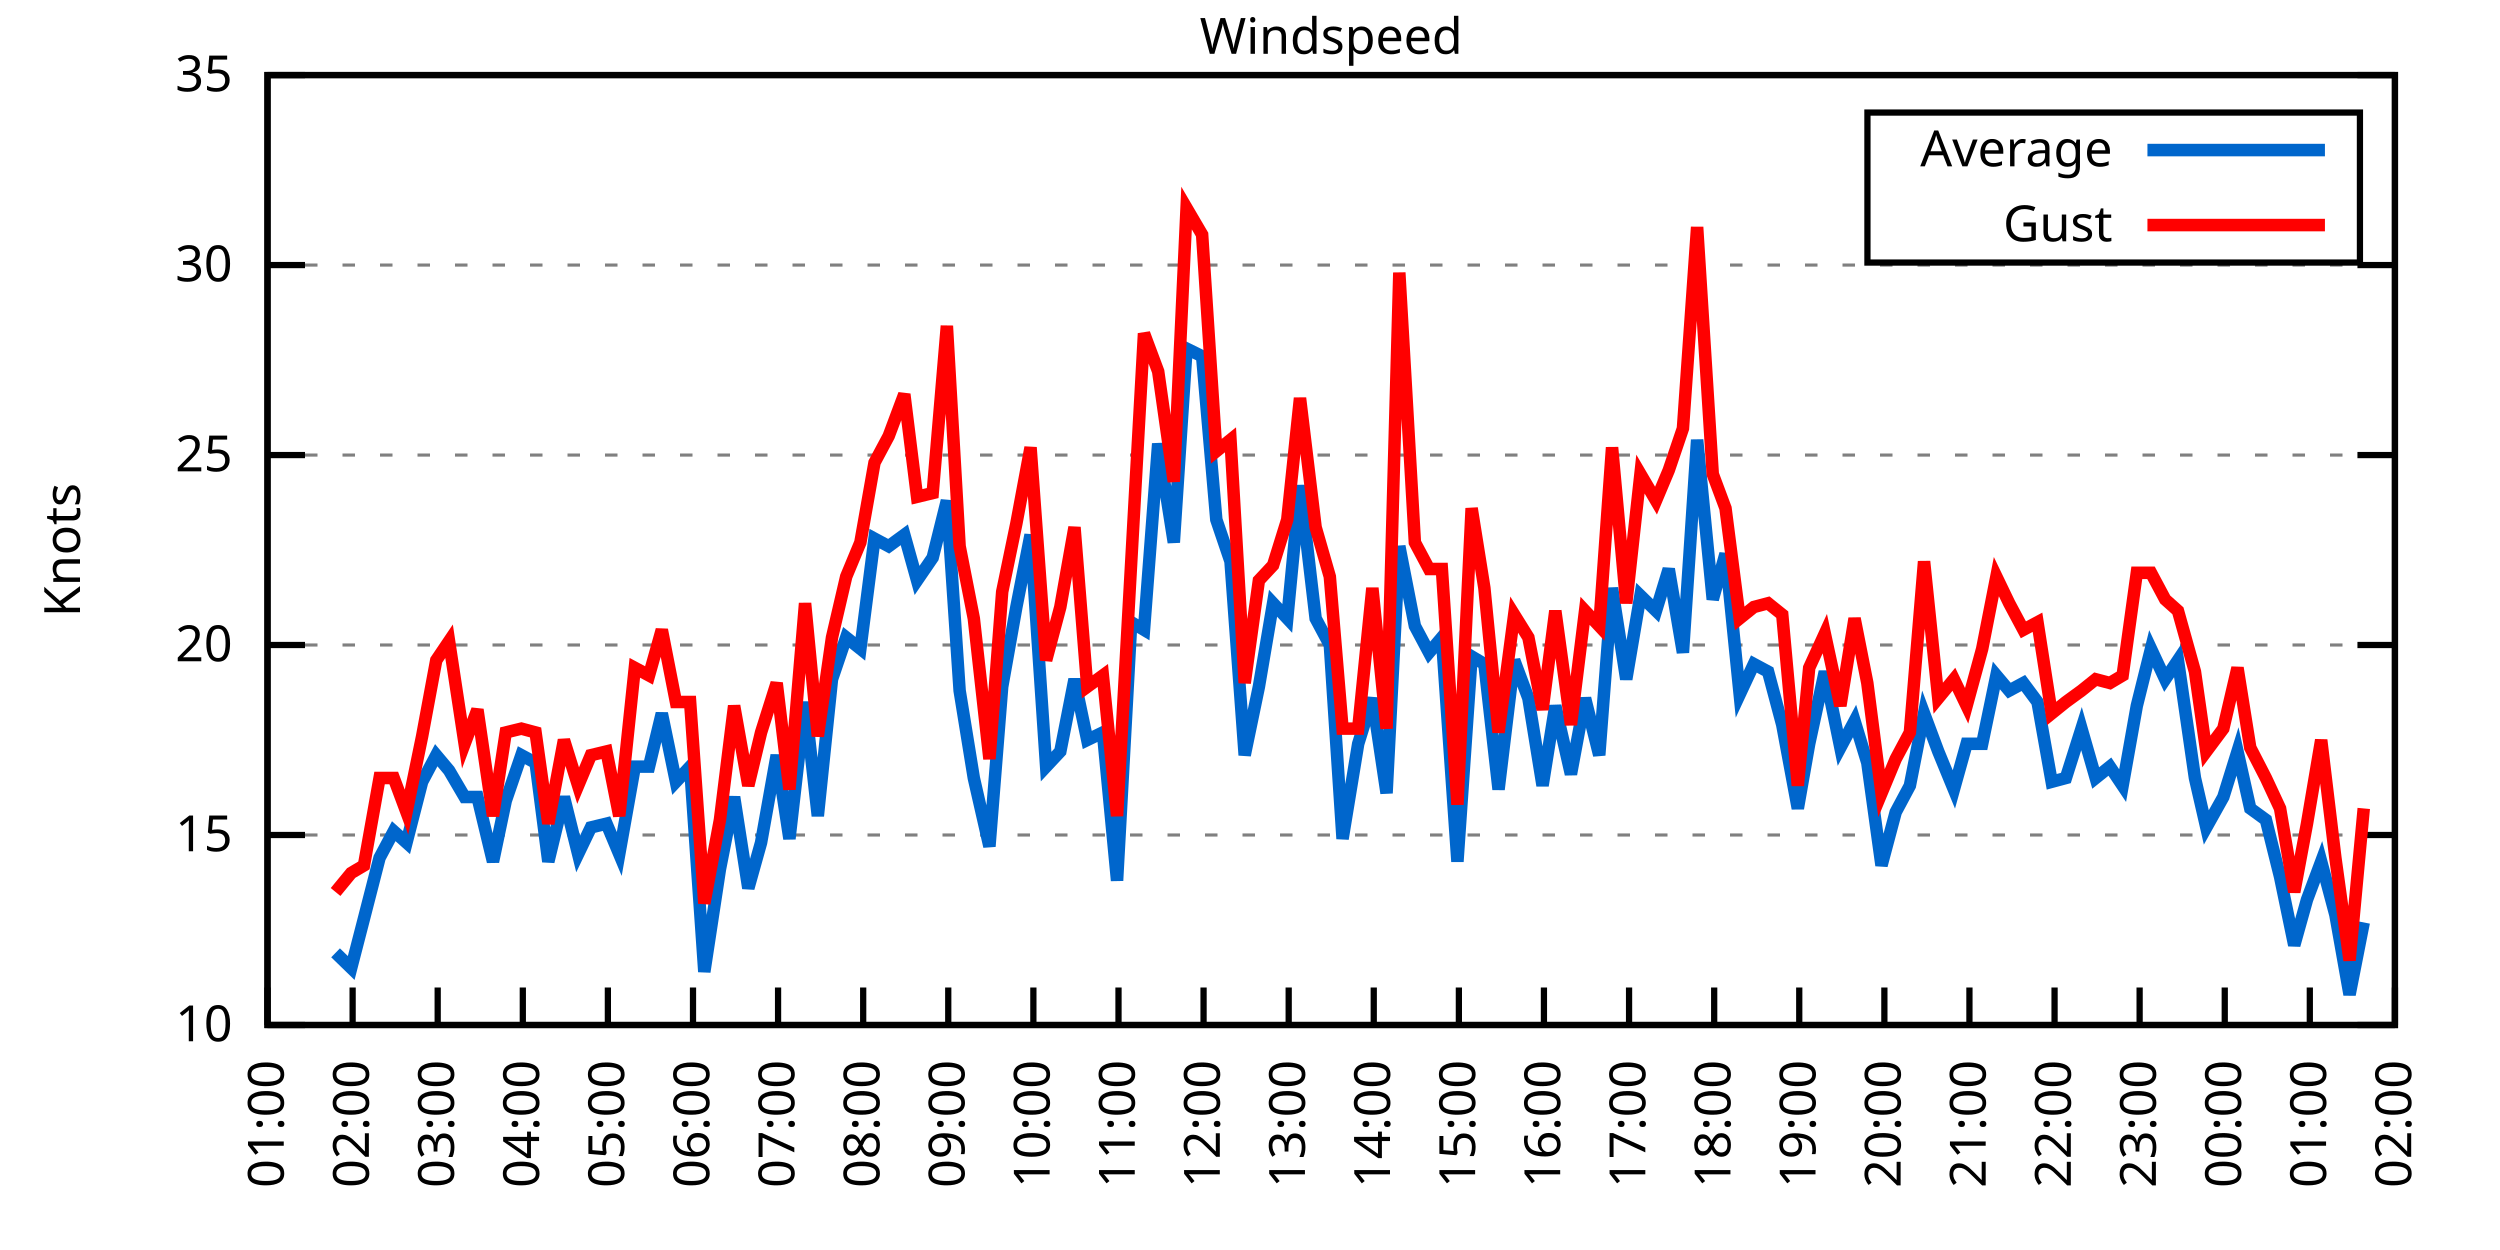
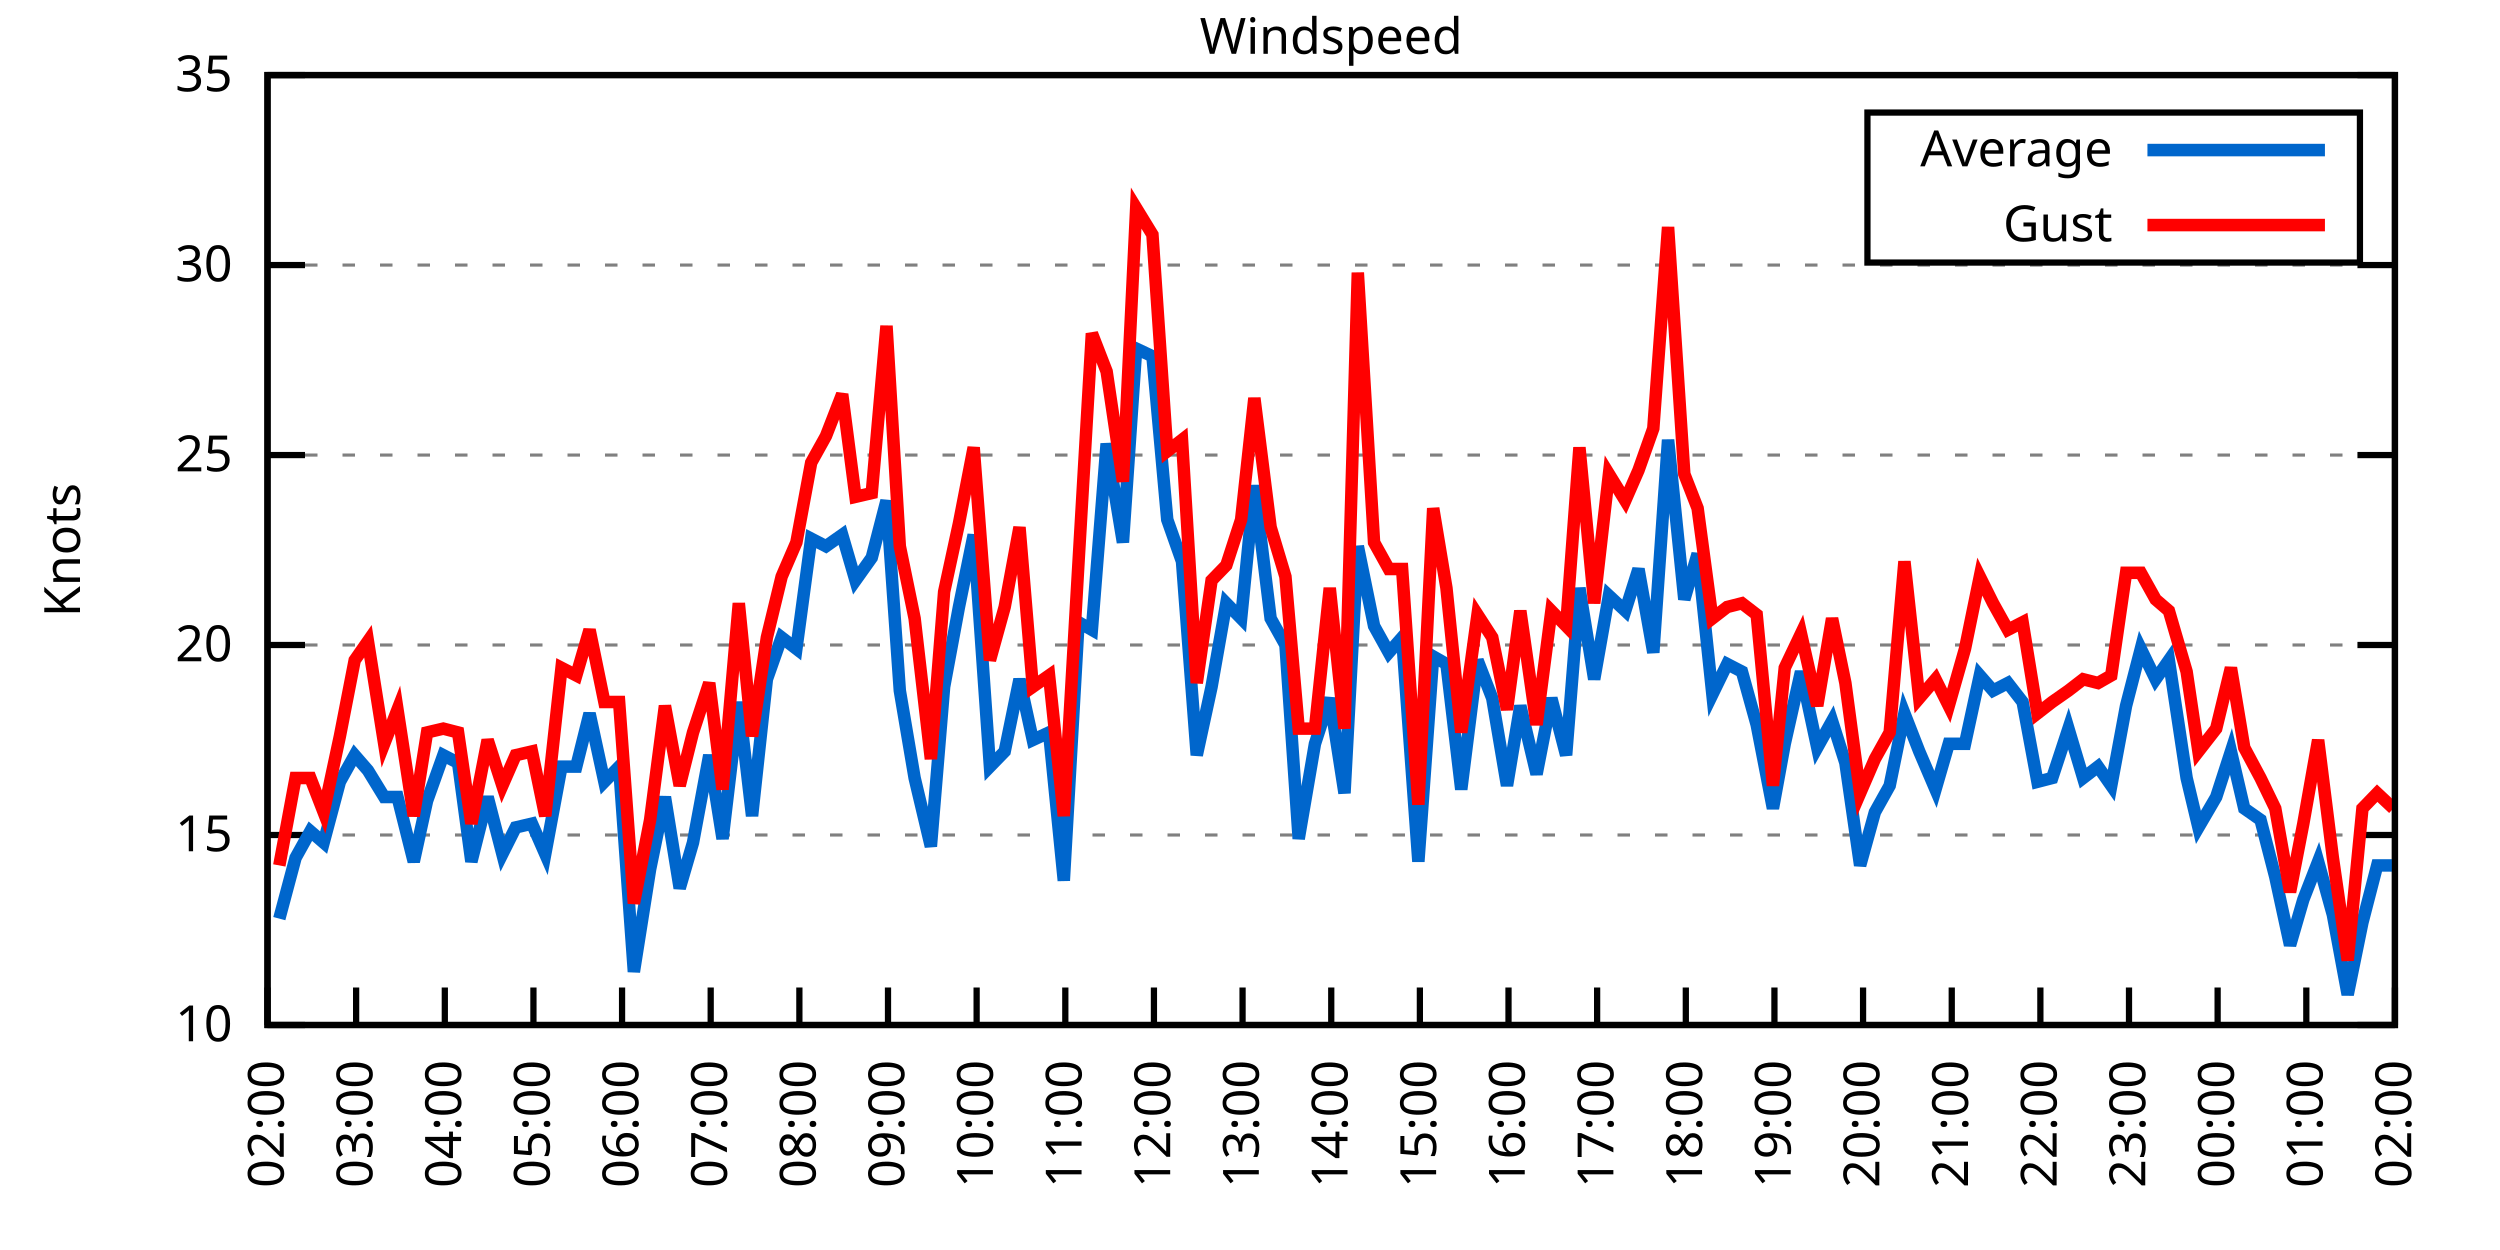
<svg xmlns="http://www.w3.org/2000/svg" xmlns:xlink="http://www.w3.org/1999/xlink" width="400" height="200" viewBox="0 0 400 200">
  <g id="gnuplot_canvas">
    <rect x="0" y="0" width="400" height="200" fill="none" />
    <defs>
      <circle id="gpDot" r="0.5" stroke-width="0.5" stroke="currentColor" />
      <path id="gpPt0" stroke-width="0.333" stroke="currentColor" d="M-1,0 h2 M0,-1 v2" />
      <path id="gpPt1" stroke-width="0.333" stroke="currentColor" d="M-1,-1 L1,1 M1,-1 L-1,1" />
      <path id="gpPt2" stroke-width="0.333" stroke="currentColor" d="M-1,0 L1,0 M0,-1 L0,1 M-1,-1 L1,1 M-1,1 L1,-1" />
      <rect id="gpPt3" stroke-width="0.333" stroke="currentColor" x="-1" y="-1" width="2" height="2" />
      <rect id="gpPt4" stroke-width="0.333" stroke="currentColor" fill="currentColor" x="-1" y="-1" width="2" height="2" />
      <circle id="gpPt5" stroke-width="0.333" stroke="currentColor" cx="0" cy="0" r="1" />
      <use xlink:href="#gpPt5" id="gpPt6" fill="currentColor" stroke="none" />
      <path id="gpPt7" stroke-width="0.333" stroke="currentColor" d="M0,-1.33 L-1.33,0.67 L1.33,0.67 z" />
      <use xlink:href="#gpPt7" id="gpPt8" fill="currentColor" stroke="none" />
      <use xlink:href="#gpPt7" id="gpPt9" stroke="currentColor" transform="rotate(180)" />
      <use xlink:href="#gpPt9" id="gpPt10" fill="currentColor" stroke="none" />
      <use xlink:href="#gpPt3" id="gpPt11" stroke="currentColor" transform="rotate(45)" />
      <use xlink:href="#gpPt11" id="gpPt12" fill="currentColor" stroke="none" />
      <path id="gpPt13" stroke-width="0.333" stroke="currentColor" d="M0,1.330 L1.265,0.411 L0.782,-1.067 L-0.782,-1.076 L-1.265,0.411 z" />
      <use xlink:href="#gpPt13" id="gpPt14" fill="currentColor" stroke="none" />
      <filter id="textbox" filterUnits="objectBoundingBox" x="0" y="0" height="1" width="1">
        <feFlood flood-color="white" flood-opacity="1" result="bgnd" />
        <feComposite in="SourceGraphic" in2="bgnd" operator="atop" />
      </filter>
      <filter id="greybox" filterUnits="objectBoundingBox" x="0" y="0" height="1" width="1">
        <feFlood flood-color="lightgrey" flood-opacity="1" result="grey" />
        <feComposite in="SourceGraphic" in2="grey" operator="atop" />
      </filter>
    </defs>
    <g fill="none" color="white" stroke="currentColor" stroke-width="1.00" stroke-linecap="butt" stroke-linejoin="miter">
</g>
    <g fill="none" color="black" stroke="currentColor" stroke-width="1.00" stroke-linecap="butt" stroke-linejoin="miter">
      <g stroke="none" shape-rendering="crispEdges">
        <polygon fill="rgb(255, 255, 255)" points="42.80,164.00 383.18,164.00 383.18,12.02 42.80,12.02 " />
      </g>
    </g>
    <g fill="none" color="black" stroke="currentColor" stroke-width="1.00" stroke-linecap="butt" stroke-linejoin="miter">
</g>
    <g fill="none" color="black" stroke="black" stroke-width="0.50" stroke-linecap="butt" stroke-linejoin="miter">
</g>
    <g fill="none" color="gray" stroke="currentColor" stroke-width="0.50" stroke-linecap="butt" stroke-linejoin="miter">
      <path stroke="gray" stroke-dasharray="2,4" class="gridline" d="M42.80,164.00 L383.19,164.00  " />
    </g>
    <g fill="none" color="gray" stroke="gray" stroke-width="1.00" stroke-linecap="butt" stroke-linejoin="miter">
</g>
    <g fill="none" color="black" stroke="currentColor" stroke-width="1.00" stroke-linecap="butt" stroke-linejoin="miter">
      <path stroke="black" d="M42.80,164.00 L48.80,164.00 M383.19,164.00 L377.19,164.00  " />
      <g transform="translate(37.20,166.60)" stroke="none" fill="black" font-family="Sans" font-size="8.00" text-anchor="end">
        <text>
          <tspan font-family="Sans"> 10</tspan>
        </text>
      </g>
    </g>
    <g fill="none" color="black" stroke="currentColor" stroke-width="1.00" stroke-linecap="butt" stroke-linejoin="miter">
</g>
    <g fill="none" color="black" stroke="black" stroke-width="0.50" stroke-linecap="butt" stroke-linejoin="miter">
</g>
    <g fill="none" color="gray" stroke="currentColor" stroke-width="0.50" stroke-linecap="butt" stroke-linejoin="miter">
      <path stroke="gray" stroke-dasharray="2,4" class="gridline" d="M42.80,133.60 L383.19,133.60  " />
    </g>
    <g fill="none" color="gray" stroke="gray" stroke-width="1.00" stroke-linecap="butt" stroke-linejoin="miter">
</g>
    <g fill="none" color="black" stroke="currentColor" stroke-width="1.00" stroke-linecap="butt" stroke-linejoin="miter">
      <path stroke="black" d="M42.80,133.60 L48.80,133.60 M383.19,133.60 L377.19,133.60  " />
      <g transform="translate(37.20,136.20)" stroke="none" fill="black" font-family="Sans" font-size="8.00" text-anchor="end">
        <text>
          <tspan font-family="Sans"> 15</tspan>
        </text>
      </g>
    </g>
    <g fill="none" color="black" stroke="currentColor" stroke-width="1.00" stroke-linecap="butt" stroke-linejoin="miter">
</g>
    <g fill="none" color="black" stroke="black" stroke-width="0.50" stroke-linecap="butt" stroke-linejoin="miter">
</g>
    <g fill="none" color="gray" stroke="currentColor" stroke-width="0.50" stroke-linecap="butt" stroke-linejoin="miter">
      <path stroke="gray" stroke-dasharray="2,4" class="gridline" d="M42.80,103.20 L383.19,103.20  " />
    </g>
    <g fill="none" color="gray" stroke="gray" stroke-width="1.00" stroke-linecap="butt" stroke-linejoin="miter">
</g>
    <g fill="none" color="black" stroke="currentColor" stroke-width="1.00" stroke-linecap="butt" stroke-linejoin="miter">
      <path stroke="black" d="M42.80,103.20 L48.80,103.20 M383.19,103.20 L377.19,103.20  " />
      <g transform="translate(37.20,105.80)" stroke="none" fill="black" font-family="Sans" font-size="8.00" text-anchor="end">
        <text>
          <tspan font-family="Sans"> 20</tspan>
        </text>
      </g>
    </g>
    <g fill="none" color="black" stroke="currentColor" stroke-width="1.00" stroke-linecap="butt" stroke-linejoin="miter">
</g>
    <g fill="none" color="black" stroke="black" stroke-width="0.50" stroke-linecap="butt" stroke-linejoin="miter">
</g>
    <g fill="none" color="gray" stroke="currentColor" stroke-width="0.50" stroke-linecap="butt" stroke-linejoin="miter">
      <path stroke="gray" stroke-dasharray="2,4" class="gridline" d="M42.80,72.81 L383.19,72.81  " />
    </g>
    <g fill="none" color="gray" stroke="gray" stroke-width="1.00" stroke-linecap="butt" stroke-linejoin="miter">
</g>
    <g fill="none" color="black" stroke="currentColor" stroke-width="1.00" stroke-linecap="butt" stroke-linejoin="miter">
      <path stroke="black" d="M42.80,72.81 L48.80,72.81 M383.19,72.81 L377.19,72.81  " />
      <g transform="translate(37.20,75.41)" stroke="none" fill="black" font-family="Sans" font-size="8.00" text-anchor="end">
        <text>
          <tspan font-family="Sans"> 25</tspan>
        </text>
      </g>
    </g>
    <g fill="none" color="black" stroke="currentColor" stroke-width="1.00" stroke-linecap="butt" stroke-linejoin="miter">
</g>
    <g fill="none" color="black" stroke="black" stroke-width="0.50" stroke-linecap="butt" stroke-linejoin="miter">
</g>
    <g fill="none" color="gray" stroke="currentColor" stroke-width="0.50" stroke-linecap="butt" stroke-linejoin="miter">
      <path stroke="gray" stroke-dasharray="2,4" class="gridline" d="M42.80,42.41 L383.19,42.41  " />
    </g>
    <g fill="none" color="gray" stroke="gray" stroke-width="1.00" stroke-linecap="butt" stroke-linejoin="miter">
</g>
    <g fill="none" color="black" stroke="currentColor" stroke-width="1.00" stroke-linecap="butt" stroke-linejoin="miter">
      <path stroke="black" d="M42.80,42.41 L48.80,42.41 M383.19,42.41 L377.19,42.41  " />
      <g transform="translate(37.20,45.01)" stroke="none" fill="black" font-family="Sans" font-size="8.00" text-anchor="end">
        <text>
          <tspan font-family="Sans"> 30</tspan>
        </text>
      </g>
    </g>
    <g fill="none" color="black" stroke="currentColor" stroke-width="1.00" stroke-linecap="butt" stroke-linejoin="miter">
</g>
    <g fill="none" color="black" stroke="black" stroke-width="0.50" stroke-linecap="butt" stroke-linejoin="miter">
</g>
    <g fill="none" color="gray" stroke="currentColor" stroke-width="0.50" stroke-linecap="butt" stroke-linejoin="miter">
      <path stroke="gray" stroke-dasharray="2,4" class="gridline" d="M42.80,12.01 L383.19,12.01  " />
    </g>
    <g fill="none" color="gray" stroke="gray" stroke-width="1.00" stroke-linecap="butt" stroke-linejoin="miter">
</g>
    <g fill="none" color="black" stroke="currentColor" stroke-width="1.00" stroke-linecap="butt" stroke-linejoin="miter">
      <path stroke="black" d="M42.80,12.01 L48.80,12.01 M383.19,12.01 L377.19,12.01  " />
      <g transform="translate(37.20,14.61)" stroke="none" fill="black" font-family="Sans" font-size="8.00" text-anchor="end">
        <text>
          <tspan font-family="Sans"> 35</tspan>
        </text>
      </g>
    </g>
    <g fill="none" color="black" stroke="currentColor" stroke-width="1.00" stroke-linecap="butt" stroke-linejoin="miter">
      <path stroke="black" d="M42.80,164.00 L42.80,158.00  " />
      <g transform="translate(45.40,169.60) rotate(270.00)" stroke="none" fill="black" font-family="Sans" font-size="8.00" text-anchor="end">
        <text>
-           <tspan font-family="Sans">01:00</tspan>
-         </text>
-       </g>
-     </g>
-     <g fill="none" color="black" stroke="currentColor" stroke-width="1.00" stroke-linecap="butt" stroke-linejoin="miter">
-       <path stroke="black" d="M56.42,164.00 L56.42,158.00  " />
-       <g transform="translate(59.02,169.60) rotate(270.00)" stroke="none" fill="black" font-family="Sans" font-size="8.00" text-anchor="end">
-         <text>
          <tspan font-family="Sans">02:00</tspan>
        </text>
      </g>
    </g>
    <g fill="none" color="black" stroke="currentColor" stroke-width="1.00" stroke-linecap="butt" stroke-linejoin="miter">
-       <path stroke="black" d="M70.03,164.00 L70.03,158.00  " />
-       <g transform="translate(72.63,169.60) rotate(270.00)" stroke="none" fill="black" font-family="Sans" font-size="8.00" text-anchor="end">
+       <path stroke="black" d="M56.98,164.00 L56.98,158.00  " />
+       <g transform="translate(59.58,169.60) rotate(270.00)" stroke="none" fill="black" font-family="Sans" font-size="8.00" text-anchor="end">
        <text>
          <tspan font-family="Sans">03:00</tspan>
        </text>
      </g>
    </g>
    <g fill="none" color="black" stroke="currentColor" stroke-width="1.00" stroke-linecap="butt" stroke-linejoin="miter">
-       <path stroke="black" d="M83.65,164.00 L83.65,158.00  " />
-       <g transform="translate(86.25,169.60) rotate(270.00)" stroke="none" fill="black" font-family="Sans" font-size="8.00" text-anchor="end">
+       <path stroke="black" d="M71.17,164.00 L71.17,158.00  " />
+       <g transform="translate(73.77,169.60) rotate(270.00)" stroke="none" fill="black" font-family="Sans" font-size="8.00" text-anchor="end">
        <text>
          <tspan font-family="Sans">04:00</tspan>
        </text>
      </g>
    </g>
    <g fill="none" color="black" stroke="currentColor" stroke-width="1.00" stroke-linecap="butt" stroke-linejoin="miter">
-       <path stroke="black" d="M97.26,164.00 L97.26,158.00  " />
-       <g transform="translate(99.86,169.60) rotate(270.00)" stroke="none" fill="black" font-family="Sans" font-size="8.00" text-anchor="end">
+       <path stroke="black" d="M85.35,164.00 L85.35,158.00  " />
+       <g transform="translate(87.95,169.60) rotate(270.00)" stroke="none" fill="black" font-family="Sans" font-size="8.00" text-anchor="end">
        <text>
          <tspan font-family="Sans">05:00</tspan>
        </text>
      </g>
    </g>
    <g fill="none" color="black" stroke="currentColor" stroke-width="1.00" stroke-linecap="butt" stroke-linejoin="miter">
-       <path stroke="black" d="M110.88,164.00 L110.88,158.00  " />
-       <g transform="translate(113.48,169.60) rotate(270.00)" stroke="none" fill="black" font-family="Sans" font-size="8.00" text-anchor="end">
+       <path stroke="black" d="M99.53,164.00 L99.53,158.00  " />
+       <g transform="translate(102.13,169.60) rotate(270.00)" stroke="none" fill="black" font-family="Sans" font-size="8.00" text-anchor="end">
        <text>
          <tspan font-family="Sans">06:00</tspan>
        </text>
      </g>
    </g>
    <g fill="none" color="black" stroke="currentColor" stroke-width="1.00" stroke-linecap="butt" stroke-linejoin="miter">
-       <path stroke="black" d="M124.49,164.00 L124.49,158.00  " />
-       <g transform="translate(127.09,169.60) rotate(270.00)" stroke="none" fill="black" font-family="Sans" font-size="8.00" text-anchor="end">
+       <path stroke="black" d="M113.71,164.00 L113.71,158.00  " />
+       <g transform="translate(116.31,169.60) rotate(270.00)" stroke="none" fill="black" font-family="Sans" font-size="8.00" text-anchor="end">
        <text>
          <tspan font-family="Sans">07:00</tspan>
        </text>
      </g>
    </g>
    <g fill="none" color="black" stroke="currentColor" stroke-width="1.00" stroke-linecap="butt" stroke-linejoin="miter">
-       <path stroke="black" d="M138.11,164.00 L138.11,158.00  " />
-       <g transform="translate(140.71,169.60) rotate(270.00)" stroke="none" fill="black" font-family="Sans" font-size="8.00" text-anchor="end">
+       <path stroke="black" d="M127.90,164.00 L127.90,158.00  " />
+       <g transform="translate(130.50,169.60) rotate(270.00)" stroke="none" fill="black" font-family="Sans" font-size="8.00" text-anchor="end">
        <text>
          <tspan font-family="Sans">08:00</tspan>
        </text>
      </g>
    </g>
    <g fill="none" color="black" stroke="currentColor" stroke-width="1.00" stroke-linecap="butt" stroke-linejoin="miter">
-       <path stroke="black" d="M151.72,164.00 L151.72,158.00  " />
-       <g transform="translate(154.32,169.60) rotate(270.00)" stroke="none" fill="black" font-family="Sans" font-size="8.00" text-anchor="end">
+       <path stroke="black" d="M142.08,164.00 L142.08,158.00  " />
+       <g transform="translate(144.68,169.60) rotate(270.00)" stroke="none" fill="black" font-family="Sans" font-size="8.00" text-anchor="end">
        <text>
          <tspan font-family="Sans">09:00</tspan>
        </text>
      </g>
    </g>
    <g fill="none" color="black" stroke="currentColor" stroke-width="1.00" stroke-linecap="butt" stroke-linejoin="miter">
-       <path stroke="black" d="M165.34,164.00 L165.34,158.00  " />
-       <g transform="translate(167.94,169.60) rotate(270.00)" stroke="none" fill="black" font-family="Sans" font-size="8.00" text-anchor="end">
+       <path stroke="black" d="M156.26,164.00 L156.26,158.00  " />
+       <g transform="translate(158.86,169.60) rotate(270.00)" stroke="none" fill="black" font-family="Sans" font-size="8.00" text-anchor="end">
        <text>
          <tspan font-family="Sans">10:00</tspan>
        </text>
      </g>
    </g>
    <g fill="none" color="black" stroke="currentColor" stroke-width="1.00" stroke-linecap="butt" stroke-linejoin="miter">
-       <path stroke="black" d="M178.96,164.00 L178.96,158.00  " />
-       <g transform="translate(181.56,169.60) rotate(270.00)" stroke="none" fill="black" font-family="Sans" font-size="8.00" text-anchor="end">
+       <path stroke="black" d="M170.45,164.00 L170.45,158.00  " />
+       <g transform="translate(173.05,169.60) rotate(270.00)" stroke="none" fill="black" font-family="Sans" font-size="8.00" text-anchor="end">
        <text>
          <tspan font-family="Sans">11:00</tspan>
        </text>
      </g>
    </g>
    <g fill="none" color="black" stroke="currentColor" stroke-width="1.00" stroke-linecap="butt" stroke-linejoin="miter">
-       <path stroke="black" d="M192.57,164.00 L192.57,158.00  " />
-       <g transform="translate(195.17,169.60) rotate(270.00)" stroke="none" fill="black" font-family="Sans" font-size="8.00" text-anchor="end">
+       <path stroke="black" d="M184.63,164.00 L184.63,158.00  " />
+       <g transform="translate(187.23,169.60) rotate(270.00)" stroke="none" fill="black" font-family="Sans" font-size="8.00" text-anchor="end">
        <text>
          <tspan font-family="Sans">12:00</tspan>
        </text>
      </g>
    </g>
    <g fill="none" color="black" stroke="currentColor" stroke-width="1.00" stroke-linecap="butt" stroke-linejoin="miter">
-       <path stroke="black" d="M206.19,164.00 L206.19,158.00  " />
-       <g transform="translate(208.79,169.60) rotate(270.00)" stroke="none" fill="black" font-family="Sans" font-size="8.00" text-anchor="end">
+       <path stroke="black" d="M198.81,164.00 L198.81,158.00  " />
+       <g transform="translate(201.41,169.60) rotate(270.00)" stroke="none" fill="black" font-family="Sans" font-size="8.00" text-anchor="end">
        <text>
          <tspan font-family="Sans">13:00</tspan>
        </text>
      </g>
    </g>
    <g fill="none" color="black" stroke="currentColor" stroke-width="1.00" stroke-linecap="butt" stroke-linejoin="miter">
-       <path stroke="black" d="M219.80,164.00 L219.80,158.00  " />
-       <g transform="translate(222.40,169.60) rotate(270.00)" stroke="none" fill="black" font-family="Sans" font-size="8.00" text-anchor="end">
+       <path stroke="black" d="M213.00,164.00 L213.00,158.00  " />
+       <g transform="translate(215.60,169.60) rotate(270.00)" stroke="none" fill="black" font-family="Sans" font-size="8.00" text-anchor="end">
        <text>
          <tspan font-family="Sans">14:00</tspan>
        </text>
      </g>
    </g>
    <g fill="none" color="black" stroke="currentColor" stroke-width="1.00" stroke-linecap="butt" stroke-linejoin="miter">
-       <path stroke="black" d="M233.42,164.00 L233.42,158.00  " />
-       <g transform="translate(236.02,169.60) rotate(270.00)" stroke="none" fill="black" font-family="Sans" font-size="8.00" text-anchor="end">
+       <path stroke="black" d="M227.18,164.00 L227.18,158.00  " />
+       <g transform="translate(229.78,169.60) rotate(270.00)" stroke="none" fill="black" font-family="Sans" font-size="8.00" text-anchor="end">
        <text>
          <tspan font-family="Sans">15:00</tspan>
        </text>
      </g>
    </g>
    <g fill="none" color="black" stroke="currentColor" stroke-width="1.00" stroke-linecap="butt" stroke-linejoin="miter">
-       <path stroke="black" d="M247.03,164.00 L247.03,158.00  " />
-       <g transform="translate(249.63,169.60) rotate(270.00)" stroke="none" fill="black" font-family="Sans" font-size="8.00" text-anchor="end">
+       <path stroke="black" d="M241.36,164.00 L241.36,158.00  " />
+       <g transform="translate(243.96,169.60) rotate(270.00)" stroke="none" fill="black" font-family="Sans" font-size="8.00" text-anchor="end">
        <text>
          <tspan font-family="Sans">16:00</tspan>
        </text>
      </g>
    </g>
    <g fill="none" color="black" stroke="currentColor" stroke-width="1.00" stroke-linecap="butt" stroke-linejoin="miter">
-       <path stroke="black" d="M260.65,164.00 L260.65,158.00  " />
-       <g transform="translate(263.25,169.60) rotate(270.00)" stroke="none" fill="black" font-family="Sans" font-size="8.00" text-anchor="end">
+       <path stroke="black" d="M255.54,164.00 L255.54,158.00  " />
+       <g transform="translate(258.14,169.60) rotate(270.00)" stroke="none" fill="black" font-family="Sans" font-size="8.00" text-anchor="end">
        <text>
          <tspan font-family="Sans">17:00</tspan>
        </text>
      </g>
    </g>
    <g fill="none" color="black" stroke="currentColor" stroke-width="1.00" stroke-linecap="butt" stroke-linejoin="miter">
-       <path stroke="black" d="M274.27,164.00 L274.27,158.00  " />
-       <g transform="translate(276.87,169.60) rotate(270.00)" stroke="none" fill="black" font-family="Sans" font-size="8.00" text-anchor="end">
+       <path stroke="black" d="M269.73,164.00 L269.73,158.00  " />
+       <g transform="translate(272.33,169.60) rotate(270.00)" stroke="none" fill="black" font-family="Sans" font-size="8.00" text-anchor="end">
        <text>
          <tspan font-family="Sans">18:00</tspan>
        </text>
      </g>
    </g>
    <g fill="none" color="black" stroke="currentColor" stroke-width="1.00" stroke-linecap="butt" stroke-linejoin="miter">
-       <path stroke="black" d="M287.88,164.00 L287.88,158.00  " />
-       <g transform="translate(290.48,169.60) rotate(270.00)" stroke="none" fill="black" font-family="Sans" font-size="8.00" text-anchor="end">
+       <path stroke="black" d="M283.91,164.00 L283.91,158.00  " />
+       <g transform="translate(286.51,169.60) rotate(270.00)" stroke="none" fill="black" font-family="Sans" font-size="8.00" text-anchor="end">
        <text>
          <tspan font-family="Sans">19:00</tspan>
        </text>
      </g>
    </g>
    <g fill="none" color="black" stroke="currentColor" stroke-width="1.00" stroke-linecap="butt" stroke-linejoin="miter">
-       <path stroke="black" d="M301.50,164.00 L301.50,158.00  " />
-       <g transform="translate(304.10,169.60) rotate(270.00)" stroke="none" fill="black" font-family="Sans" font-size="8.00" text-anchor="end">
+       <path stroke="black" d="M298.09,164.00 L298.09,158.00  " />
+       <g transform="translate(300.69,169.60) rotate(270.00)" stroke="none" fill="black" font-family="Sans" font-size="8.00" text-anchor="end">
        <text>
          <tspan font-family="Sans">20:00</tspan>
        </text>
      </g>
    </g>
    <g fill="none" color="black" stroke="currentColor" stroke-width="1.00" stroke-linecap="butt" stroke-linejoin="miter">
-       <path stroke="black" d="M315.11,164.00 L315.11,158.00  " />
-       <g transform="translate(317.71,169.60) rotate(270.00)" stroke="none" fill="black" font-family="Sans" font-size="8.00" text-anchor="end">
+       <path stroke="black" d="M312.28,164.00 L312.28,158.00  " />
+       <g transform="translate(314.88,169.60) rotate(270.00)" stroke="none" fill="black" font-family="Sans" font-size="8.00" text-anchor="end">
        <text>
          <tspan font-family="Sans">21:00</tspan>
        </text>
      </g>
    </g>
    <g fill="none" color="black" stroke="currentColor" stroke-width="1.00" stroke-linecap="butt" stroke-linejoin="miter">
-       <path stroke="black" d="M328.73,164.00 L328.73,158.00  " />
-       <g transform="translate(331.33,169.60) rotate(270.00)" stroke="none" fill="black" font-family="Sans" font-size="8.00" text-anchor="end">
+       <path stroke="black" d="M326.46,164.00 L326.46,158.00  " />
+       <g transform="translate(329.06,169.60) rotate(270.00)" stroke="none" fill="black" font-family="Sans" font-size="8.00" text-anchor="end">
        <text>
          <tspan font-family="Sans">22:00</tspan>
        </text>
      </g>
    </g>
    <g fill="none" color="black" stroke="currentColor" stroke-width="1.00" stroke-linecap="butt" stroke-linejoin="miter">
-       <path stroke="black" d="M342.34,164.00 L342.34,158.00  " />
-       <g transform="translate(344.94,169.60) rotate(270.00)" stroke="none" fill="black" font-family="Sans" font-size="8.00" text-anchor="end">
+       <path stroke="black" d="M340.64,164.00 L340.64,158.00  " />
+       <g transform="translate(343.24,169.60) rotate(270.00)" stroke="none" fill="black" font-family="Sans" font-size="8.00" text-anchor="end">
        <text>
          <tspan font-family="Sans">23:00</tspan>
        </text>
      </g>
    </g>
    <g fill="none" color="black" stroke="currentColor" stroke-width="1.00" stroke-linecap="butt" stroke-linejoin="miter">
-       <path stroke="black" d="M355.96,164.00 L355.96,158.00  " />
-       <g transform="translate(358.56,169.60) rotate(270.00)" stroke="none" fill="black" font-family="Sans" font-size="8.00" text-anchor="end">
+       <path stroke="black" d="M354.82,164.00 L354.82,158.00  " />
+       <g transform="translate(357.42,169.60) rotate(270.00)" stroke="none" fill="black" font-family="Sans" font-size="8.00" text-anchor="end">
        <text>
          <tspan font-family="Sans">00:00</tspan>
        </text>
      </g>
    </g>
    <g fill="none" color="black" stroke="currentColor" stroke-width="1.00" stroke-linecap="butt" stroke-linejoin="miter">
-       <path stroke="black" d="M369.57,164.00 L369.57,158.00  " />
-       <g transform="translate(372.17,169.60) rotate(270.00)" stroke="none" fill="black" font-family="Sans" font-size="8.00" text-anchor="end">
+       <path stroke="black" d="M369.01,164.00 L369.01,158.00  " />
+       <g transform="translate(371.61,169.60) rotate(270.00)" stroke="none" fill="black" font-family="Sans" font-size="8.00" text-anchor="end">
        <text>
          <tspan font-family="Sans">01:00</tspan>
        </text>
      </g>
    </g>
    <g fill="none" color="black" stroke="currentColor" stroke-width="1.00" stroke-linecap="butt" stroke-linejoin="miter">
      <path stroke="black" d="M383.19,164.00 L383.19,158.00  " />
      <g transform="translate(385.79,169.60) rotate(270.00)" stroke="none" fill="black" font-family="Sans" font-size="8.00" text-anchor="end">
        <text>
          <tspan font-family="Sans">02:00</tspan>
        </text>
      </g>
    </g>
    <g fill="none" color="black" stroke="currentColor" stroke-width="1.00" stroke-linecap="butt" stroke-linejoin="miter">
</g>
    <g fill="none" color="black" stroke="currentColor" stroke-width="1.00" stroke-linecap="butt" stroke-linejoin="miter">
      <path stroke="black" d="M42.80,12.01 L42.80,164.00 L383.19,164.00 L383.19,12.01 L42.80,12.01 Z  " />
    </g>
    <g fill="none" color="black" stroke="currentColor" stroke-width="1.00" stroke-linecap="butt" stroke-linejoin="miter">
</g>
    <g fill="none" color="black" stroke="currentColor" stroke-width="1.00" stroke-linecap="butt" stroke-linejoin="miter">
      <path stroke="black" d="M298.79,42.01 L298.79,18.01 L377.59,18.01 L377.59,42.01 L298.79,42.01 Z  " />
    </g>
    <g id="Windspeed_plot_1">
      <g fill="none" color="white" stroke="black" stroke-width="2.00" stroke-linecap="butt" stroke-linejoin="miter">
</g>
      <g fill="none" color="black" stroke="currentColor" stroke-width="2.00" stroke-linecap="butt" stroke-linejoin="miter">
        <g transform="translate(337.99,26.61)" stroke="none" fill="black" font-family="Sans" font-size="8.00" text-anchor="end">
          <text>
            <tspan font-family="Sans">Average</tspan>
          </text>
        </g>
      </g>
      <g fill="none" color="black" stroke="currentColor" stroke-width="2.00" stroke-linecap="butt" stroke-linejoin="miter">
-         <path stroke="rgb(  0, 102, 204)" d="M343.59,24.01 L371.99,24.01 M53.69,152.45 L56.19,154.88 L58.23,146.98 L60.73,137.25 L63.00,132.99 L65.04,134.82   L67.54,125.09 L69.80,120.83 L71.85,123.27 L74.34,127.52 L76.39,127.52 L78.88,137.86 L80.92,128.13 L83.42,120.83   L85.69,122.05 L87.73,137.86 L90.23,127.52 L92.50,136.64 L94.54,132.39 L97.04,131.78 L99.08,136.64 L101.57,122.66   L103.84,122.66 L105.89,114.15 L108.15,125.09 L110.42,122.66 L112.69,155.49 L115.19,139.07 L117.46,127.52 L119.73,142.11   L121.77,134.82 L124.27,120.83 L126.31,134.21 L128.81,112.32 L130.85,130.56 L133.12,108.68 L135.39,101.99 L137.66,103.81   L139.92,86.18 L142.19,87.40 L144.69,85.57 L146.73,92.87 L149.23,89.22 L151.50,80.10 L153.54,110.50 L155.81,124.48   L158.31,135.43 L160.35,109.89 L162.62,97.12 L164.89,85.57 L167.38,122.66 L169.65,120.23 L171.92,108.68 L173.96,118.40   L176.46,117.19 L178.73,140.90 L181.00,99.56 L183.04,100.77 L185.31,70.98 L187.81,86.79 L189.85,55.78 L192.34,57.00   L194.61,83.14 L196.88,89.83 L199.15,120.83 L201.42,109.89 L203.69,96.52 L205.96,98.95 L208.00,77.67 L210.50,98.95   L212.77,103.20 L214.81,134.21 L217.31,119.01 L219.58,111.72 L221.85,126.91 L223.89,87.40 L226.38,100.16 L228.65,104.42   L230.70,101.99 L233.19,137.86 L235.46,105.03 L237.50,106.24 L239.77,126.31 L242.27,105.64 L244.54,111.72 L246.81,125.70   L248.85,112.93 L251.35,123.87 L253.61,111.72 L255.88,120.83 L257.93,94.08 L260.20,108.68 L262.47,95.30 L264.96,97.73   L267.00,91.04 L269.27,104.42 L271.54,70.37 L274.04,95.91 L276.08,88.61 L278.35,111.11 L280.62,106.24 L282.89,107.46   L285.16,115.97 L287.65,129.35 L289.47,119.01 L291.97,107.46 L294.46,119.62 L296.73,115.36 L298.77,122.05 L301.04,138.47   L303.31,129.95 L305.58,125.70 L307.85,114.15 L310.12,120.23 L312.62,126.31 L314.66,119.01 L317.15,119.01 L319.42,108.07   L321.47,110.50 L323.74,109.28 L326.00,112.32 L328.27,125.09 L330.54,124.48 L333.04,116.58 L335.31,124.48 L337.58,122.66   L339.62,125.70 L341.89,112.93 L344.16,103.81 L346.43,108.68 L348.47,105.64 L351.19,124.48 L353.01,132.39 L355.73,127.52   L358.00,120.23 L360.04,129.35 L362.54,131.17 L364.81,140.29 L367.08,151.23 L369.12,143.94 L371.39,137.86 L373.66,146.37   L375.93,159.14 L378.20,147.59  " />
+         <path stroke="rgb(  0, 102, 204)" d="M343.59,24.01 L371.99,24.01 M44.69,146.98 L47.29,137.25 L49.66,132.99 L51.78,134.82 L54.38,125.09 L56.75,120.83   L58.87,123.27 L61.47,127.52 L63.60,127.52 L66.20,137.86 L68.33,128.13 L70.93,120.83 L73.29,122.05 L75.42,137.86   L78.02,127.52 L80.38,136.64 L82.51,132.39 L85.11,131.78 L87.24,136.64 L89.84,122.66 L92.20,122.66 L94.33,114.15   L96.70,125.09 L99.06,122.66 L101.42,155.49 L104.02,139.07 L106.39,127.52 L108.75,142.11 L110.88,134.82 L113.48,120.83   L115.61,134.21 L118.21,112.32 L120.33,130.56 L122.70,108.68 L125.06,101.99 L127.42,103.81 L129.79,86.18 L132.15,87.40   L134.75,85.57 L136.88,92.87 L139.48,89.22 L141.84,80.10 L143.97,110.50 L146.34,124.48 L148.94,135.43 L151.06,109.89   L153.43,97.12 L155.79,85.57 L158.39,122.66 L160.75,120.23 L163.12,108.68 L165.25,118.40 L167.85,117.19 L170.21,140.90   L172.57,99.56 L174.70,100.77 L177.06,70.98 L179.67,86.79 L181.79,55.78 L184.39,57.00 L186.76,83.14 L189.12,89.83   L191.48,120.83 L193.85,109.89 L196.21,96.52 L198.58,98.95 L200.70,77.67 L203.30,98.95 L205.67,103.20 L207.79,134.21   L210.39,119.01 L212.76,111.72 L215.12,126.91 L217.25,87.40 L219.85,100.16 L222.21,104.42 L224.34,101.99 L226.94,137.86   L229.31,105.03 L231.43,106.24 L233.80,126.31 L236.40,105.64 L238.76,111.72 L241.12,125.70 L243.25,112.93 L245.85,123.87   L248.22,111.72 L250.58,120.83 L252.71,94.08 L255.07,108.68 L257.43,95.30 L260.04,97.73 L262.16,91.04 L264.53,104.42   L266.89,70.37 L269.49,95.91 L271.62,88.61 L273.98,111.11 L276.35,106.24 L278.71,107.46 L281.07,115.97 L283.67,129.35   L285.56,119.01 L288.16,107.46 L290.76,119.62 L293.13,115.36 L295.26,122.05 L297.62,138.47 L299.98,129.95 L302.35,125.70   L304.71,114.15 L307.08,120.23 L309.68,126.31 L311.80,119.01 L314.40,119.01 L316.77,108.07 L318.89,110.50 L321.26,109.28   L323.62,112.32 L325.99,125.09 L328.35,124.48 L330.95,116.58 L333.31,124.48 L335.68,122.66 L337.80,125.70 L340.17,112.93   L342.53,103.81 L344.90,108.68 L347.02,105.64 L349.86,124.48 L351.75,132.39 L354.59,127.52 L356.95,120.23 L359.08,129.35   L361.68,131.17 L364.04,140.29 L366.41,151.23 L368.53,143.94 L370.90,137.86 L373.26,146.37 L375.63,159.14 L377.99,147.59   L380.35,138.47 L382.95,138.47  " />
      </g>
    </g>
    <g id="Windspeed_plot_2">
      <g fill="none" color="black" stroke="currentColor" stroke-width="2.00" stroke-linecap="butt" stroke-linejoin="miter">
        <g transform="translate(337.99,38.61)" stroke="none" fill="black" font-family="Sans" font-size="8.00" text-anchor="end">
          <text>
            <tspan font-family="Sans">Gust</tspan>
          </text>
        </g>
      </g>
      <g fill="none" color="black" stroke="currentColor" stroke-width="2.00" stroke-linecap="butt" stroke-linejoin="miter">
-         <path stroke="rgb(255,   0,   0)" d="M343.59,36.01 L371.99,36.01 M53.69,142.72 L56.19,139.68 L58.23,138.47 L60.73,124.48 L63.00,124.48 L65.04,129.95   L67.54,117.80 L69.80,105.64 L71.85,102.60 L74.34,119.01 L76.39,113.54 L78.88,130.56 L80.92,117.19 L83.42,116.58   L85.69,117.19 L87.73,131.78 L90.23,118.40 L92.50,125.70 L94.54,120.83 L97.04,120.23 L99.08,130.56 L101.57,106.85   L103.84,108.07 L105.89,100.77 L108.15,112.32 L110.42,112.32 L112.69,144.55 L115.19,131.17 L117.46,112.93 L119.73,125.70   L121.77,117.19 L124.27,109.28 L126.31,126.31 L128.81,96.52 L130.85,117.80 L133.12,101.99 L135.39,92.26 L137.66,86.79   L139.92,74.02 L142.19,69.77 L144.69,63.08 L146.73,79.49 L149.23,78.89 L151.50,52.14 L153.54,87.40 L155.81,98.95   L158.31,121.44 L160.35,94.69 L162.62,83.75 L164.89,71.59 L167.38,105.64 L169.65,97.12 L171.92,84.36 L173.96,109.89   L176.46,108.07 L178.73,130.56 L181.00,89.83 L183.04,53.35 L185.31,59.43 L187.81,77.06 L189.85,33.29 L192.34,37.54   L194.61,72.20 L196.88,70.37 L199.15,109.28 L201.42,92.87 L203.69,90.44 L205.96,83.14 L208.00,63.69 L210.50,84.36   L212.77,92.26 L214.81,116.58 L217.31,116.58 L219.58,94.08 L221.85,116.58 L223.89,43.62 L226.38,86.79 L228.65,91.04   L230.70,91.04 L233.19,128.74 L235.46,81.32 L237.50,94.08 L239.77,117.19 L242.27,98.34 L244.54,101.99 L246.81,113.54   L248.85,97.73 L251.35,115.97 L253.61,97.73 L255.88,100.16 L257.93,71.59 L260.20,96.52 L262.47,75.85 L264.96,80.10   L267.00,75.24 L269.27,68.55 L271.54,36.33 L274.04,75.85 L276.08,81.32 L278.35,98.95 L280.62,97.12 L282.89,96.52   L285.16,98.34 L287.65,125.70 L289.47,106.85 L291.97,101.38 L294.46,112.93 L296.73,98.95 L298.77,109.28 L301.04,126.91   L303.31,121.44 L305.58,117.19 L307.85,89.83 L310.12,111.72 L312.62,108.68 L314.66,112.93 L317.15,103.81 L319.42,92.26   L321.47,96.52 L323.74,100.77 L326.00,99.56 L328.27,114.15 L330.54,112.32 L333.04,110.50 L335.31,108.68 L337.58,109.28   L339.62,108.07 L341.89,91.65 L344.16,91.65 L346.43,95.91 L348.47,97.73 L351.19,107.46 L353.01,120.23 L355.73,116.58   L358.00,106.85 L360.04,119.62 L362.54,124.48 L364.81,129.35 L367.08,142.72 L369.12,131.78 L371.39,118.40 L373.66,137.25   L375.93,153.66 L378.20,129.35  " />
+         <path stroke="rgb(255,   0,   0)" d="M343.59,36.01 L371.99,36.01 M44.69,138.47 L47.29,124.48 L49.66,124.48 L51.78,129.95 L54.38,117.80 L56.75,105.64   L58.87,102.60 L61.47,119.01 L63.60,113.54 L66.20,130.56 L68.33,117.19 L70.93,116.58 L73.29,117.19 L75.42,131.78   L78.02,118.40 L80.38,125.70 L82.51,120.83 L85.11,120.23 L87.24,130.56 L89.84,106.85 L92.20,108.07 L94.33,100.77   L96.70,112.32 L99.06,112.32 L101.42,144.55 L104.02,131.17 L106.39,112.93 L108.75,125.70 L110.88,117.19 L113.48,109.28   L115.61,126.31 L118.21,96.52 L120.33,117.80 L122.70,101.99 L125.06,92.26 L127.42,86.79 L129.79,74.02 L132.15,69.77   L134.75,63.08 L136.88,79.49 L139.48,78.89 L141.84,52.14 L143.97,87.40 L146.34,98.95 L148.94,121.44 L151.06,94.69   L153.43,83.75 L155.79,71.59 L158.39,105.64 L160.75,97.12 L163.12,84.36 L165.25,109.89 L167.85,108.07 L170.21,130.56   L172.57,89.83 L174.70,53.35 L177.06,59.43 L179.67,77.06 L181.79,33.29 L184.39,37.54 L186.76,72.20 L189.12,70.37   L191.48,109.28 L193.85,92.87 L196.21,90.44 L198.58,83.14 L200.70,63.69 L203.30,84.36 L205.67,92.26 L207.79,116.58   L210.39,116.58 L212.76,94.08 L215.12,116.58 L217.25,43.62 L219.85,86.79 L222.21,91.04 L224.34,91.04 L226.94,128.74   L229.31,81.32 L231.43,94.08 L233.80,117.19 L236.40,98.34 L238.76,101.99 L241.12,113.54 L243.25,97.73 L245.85,115.97   L248.22,97.73 L250.58,100.16 L252.71,71.59 L255.07,96.52 L257.43,75.85 L260.04,80.10 L262.16,75.24 L264.53,68.55   L266.89,36.33 L269.49,75.85 L271.62,81.32 L273.98,98.95 L276.35,97.12 L278.71,96.52 L281.07,98.34 L283.67,125.70   L285.56,106.85 L288.16,101.38 L290.76,112.93 L293.13,98.95 L295.26,109.28 L297.62,126.91 L299.98,121.44 L302.35,117.19   L304.71,89.83 L307.08,111.72 L309.68,108.68 L311.80,112.93 L314.40,103.81 L316.77,92.26 L318.89,96.52 L321.26,100.77   L323.62,99.56 L325.99,114.15 L328.35,112.32 L330.95,110.50 L333.31,108.68 L335.68,109.28 L337.80,108.07 L340.17,91.65   L342.53,91.65 L344.90,95.91 L347.02,97.73 L349.86,107.46 L351.75,120.23 L354.59,116.58 L356.95,106.85 L359.08,119.62   L361.68,124.48 L364.04,129.35 L366.41,142.72 L368.53,131.78 L370.90,118.40 L373.26,137.25 L375.63,153.66 L377.99,129.35   L380.35,126.91 L382.95,129.35  " />
      </g>
    </g>
    <g fill="none" color="black" stroke="currentColor" stroke-width="2.00" stroke-linecap="butt" stroke-linejoin="miter">
</g>
    <g fill="none" color="black" stroke="black" stroke-width="1.00" stroke-linecap="butt" stroke-linejoin="miter">
</g>
    <g fill="none" color="black" stroke="currentColor" stroke-width="1.00" stroke-linecap="butt" stroke-linejoin="miter">
      <path stroke="black" d="M42.80,12.01 L42.80,164.00 L383.19,164.00 L383.19,12.01 L42.80,12.01 Z  " />
      <g transform="translate(12.80,88.01) rotate(270.00)" stroke="none" fill="black" font-family="Sans" font-size="8.00" text-anchor="middle">
        <text>
          <tspan font-family="Sans">Knots</tspan>
        </text>
      </g>
    </g>
    <g fill="none" color="black" stroke="currentColor" stroke-width="1.00" stroke-linecap="butt" stroke-linejoin="miter">
</g>
    <g fill="none" color="black" stroke="currentColor" stroke-width="1.00" stroke-linecap="butt" stroke-linejoin="miter">
      <g transform="translate(212.99,8.61)" stroke="none" fill="black" font-family="Sans" font-size="8.00" text-anchor="middle">
        <text>
          <tspan font-family="Sans">Windspeed</tspan>
        </text>
      </g>
    </g>
    <g fill="none" color="black" stroke="currentColor" stroke-width="1.00" stroke-linecap="butt" stroke-linejoin="miter">
</g>
  </g>
</svg>
